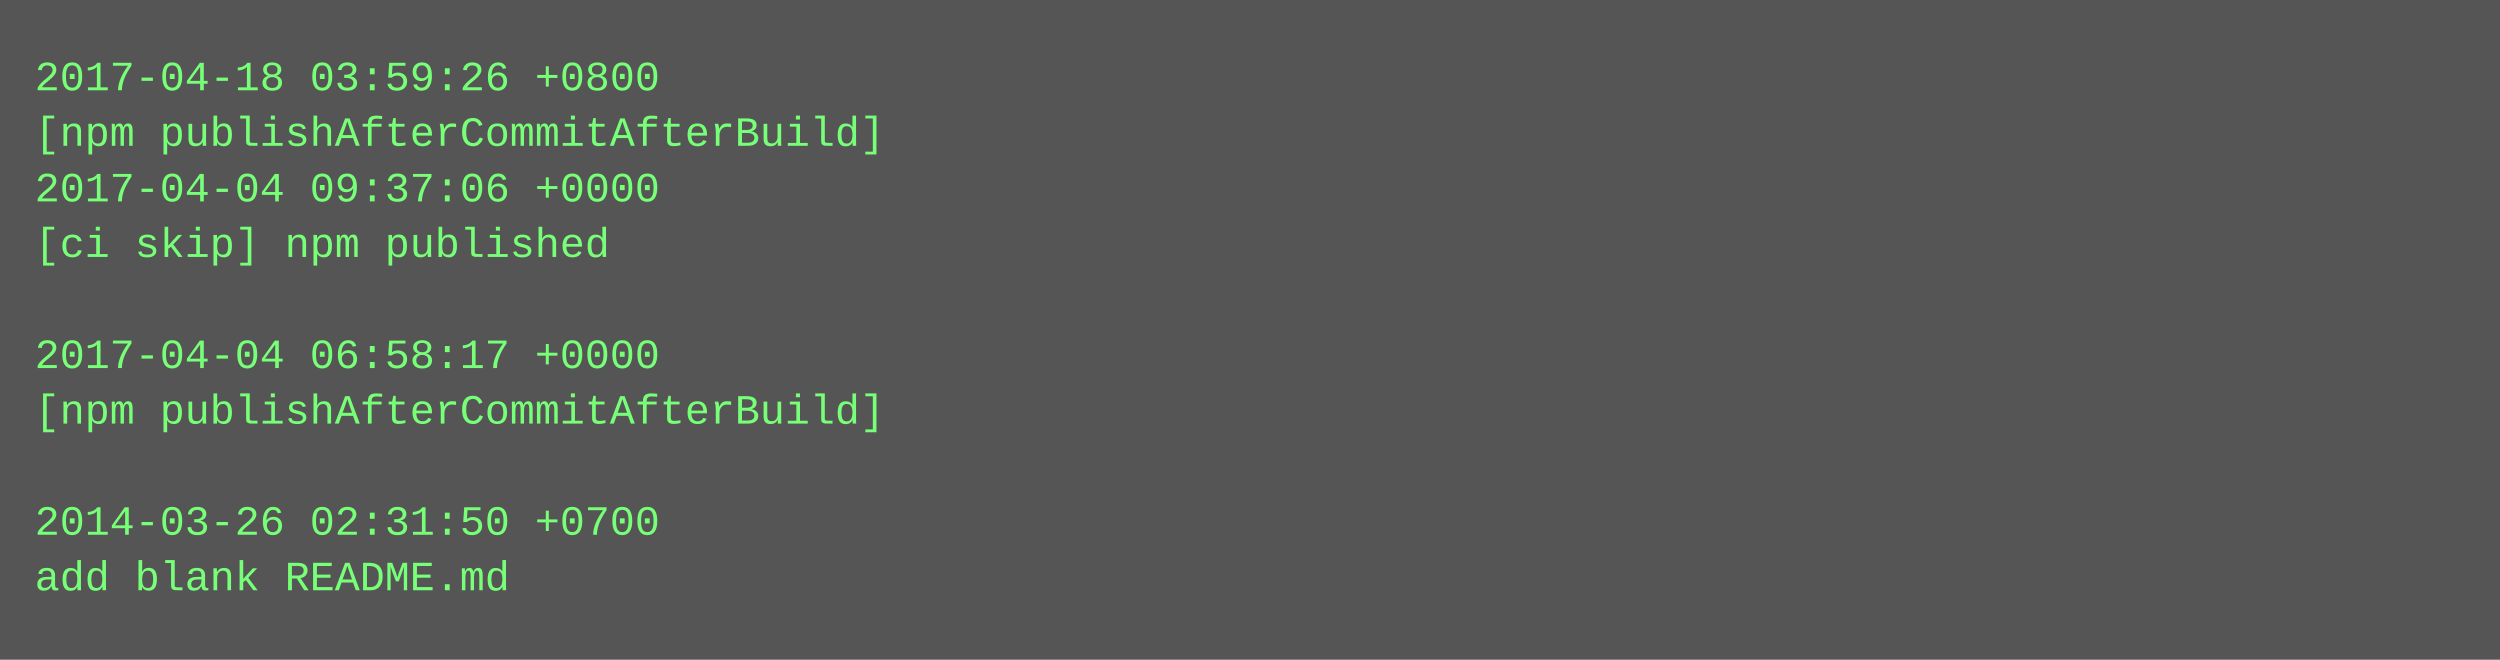
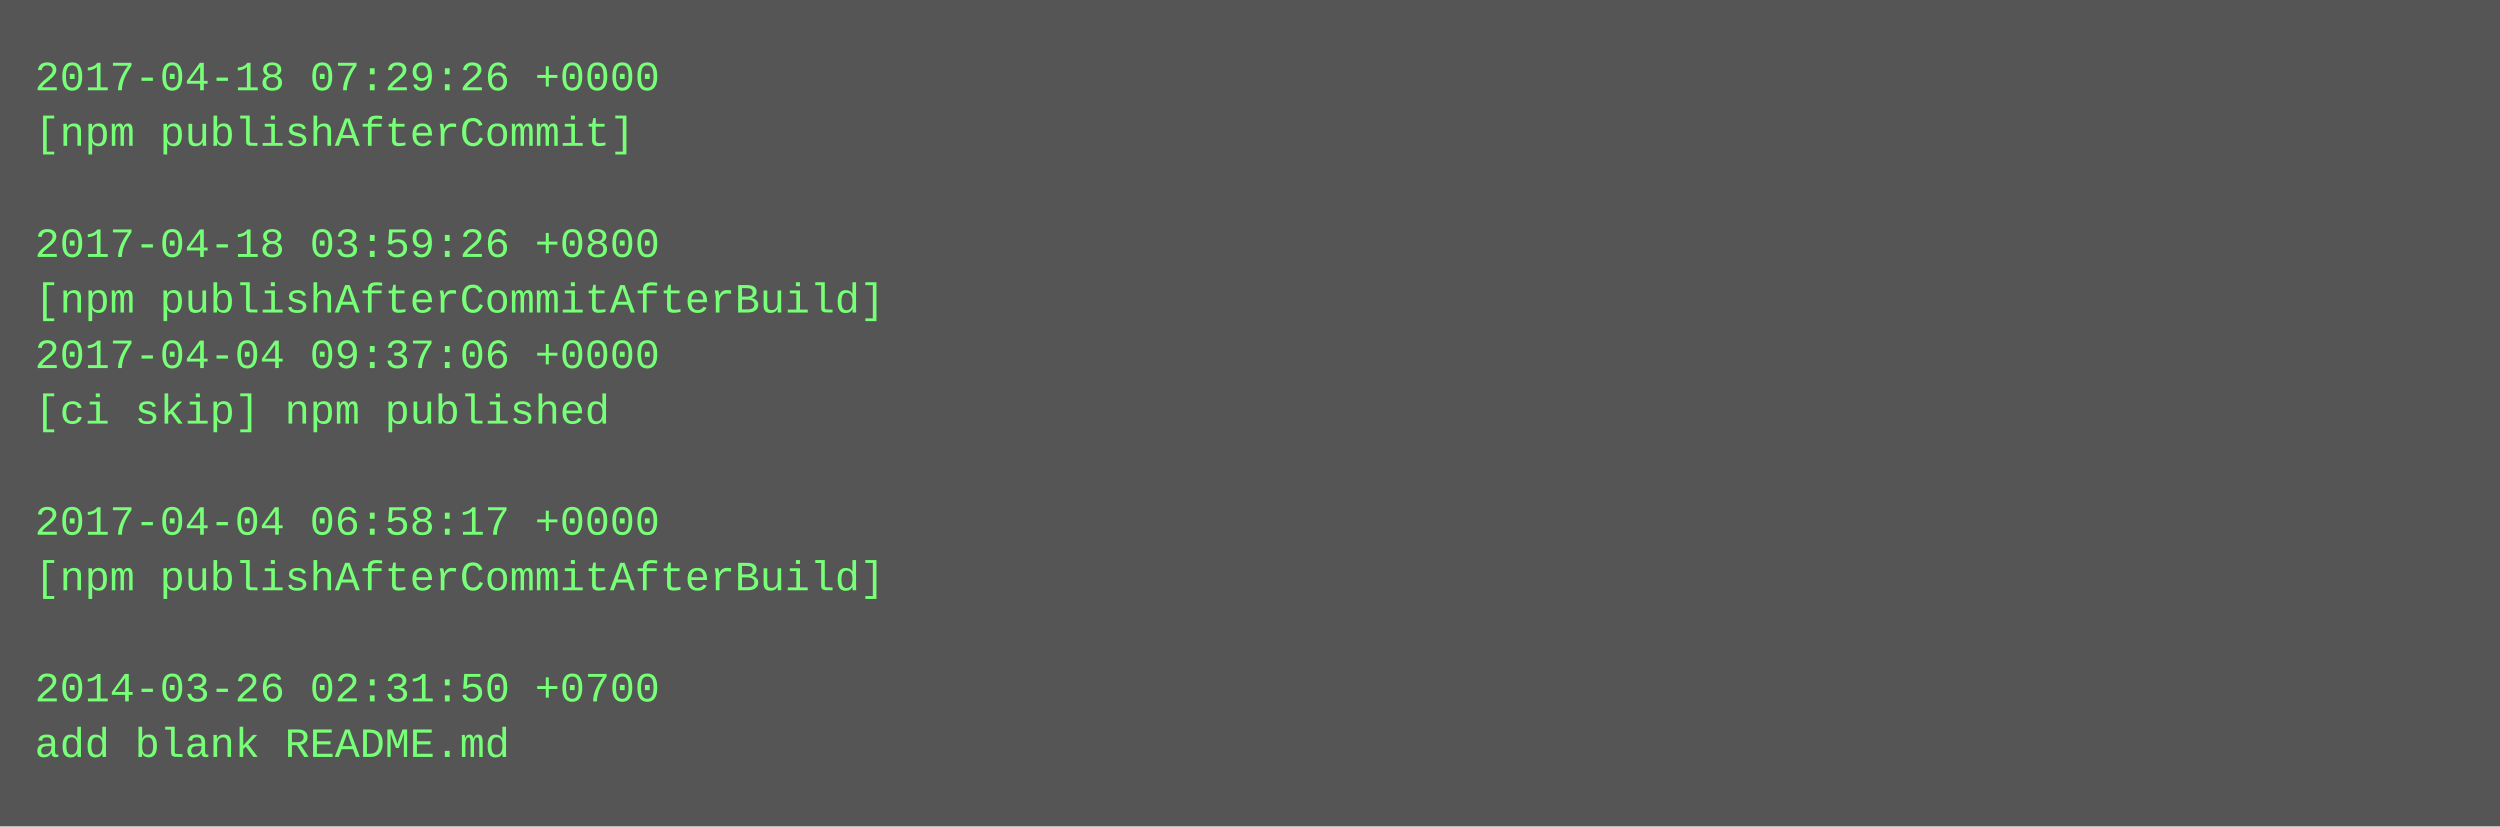
- <svg xmlns="http://www.w3.org/2000/svg" height="190" width="720">
-   <rect height="190" fill="#555" width="720" />
+ <svg xmlns="http://www.w3.org/2000/svg" height="238" width="720">
+   <rect height="238" fill="#555" width="720" />
  <text fill="#7f7" font-family="Courier New" font-size="12" xml:space="preserve">
-     <tspan x="10" y="26">2017-04-18 03:59:26 +0800</tspan>
-     <tspan x="10" y="42">[npm publishAfterCommitAfterBuild]</tspan>
-     <tspan x="10" y="58">2017-04-04 09:37:06 +0000</tspan>
-     <tspan x="10" y="74">[ci skip] npm published</tspan>
-     <tspan x="10" y="90" />
-     <tspan x="10" y="106">2017-04-04 06:58:17 +0000</tspan>
-     <tspan x="10" y="122">[npm publishAfterCommitAfterBuild]</tspan>
+     <tspan x="10" y="26">2017-04-18 07:29:26 +0000</tspan>
+     <tspan x="10" y="42">[npm publishAfterCommit]</tspan>
+     <tspan x="10" y="58" />
+     <tspan x="10" y="74">2017-04-18 03:59:26 +0800</tspan>
+     <tspan x="10" y="90">[npm publishAfterCommitAfterBuild]</tspan>
+     <tspan x="10" y="106">2017-04-04 09:37:06 +0000</tspan>
+     <tspan x="10" y="122">[ci skip] npm published</tspan>
    <tspan x="10" y="138" />
-     <tspan x="10" y="154">2014-03-26 02:31:50 +0700</tspan>
-     <tspan x="10" y="170">add blank README.md</tspan>
+     <tspan x="10" y="154">2017-04-04 06:58:17 +0000</tspan>
+     <tspan x="10" y="170">[npm publishAfterCommitAfterBuild]</tspan>
+     <tspan x="10" y="186" />
+     <tspan x="10" y="202">2014-03-26 02:31:50 +0700</tspan>
+     <tspan x="10" y="218">add blank README.md</tspan>
  </text>
</svg>
